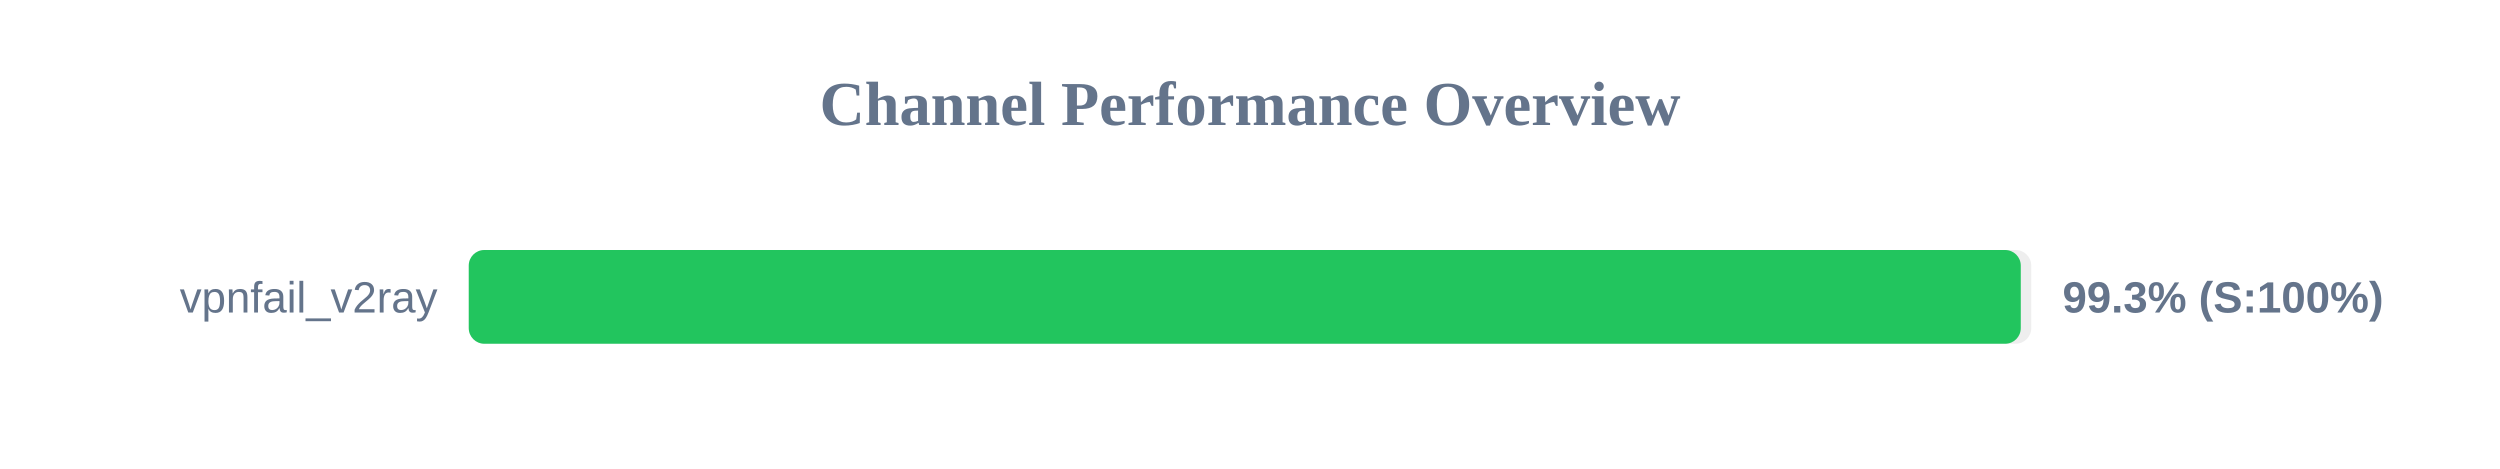
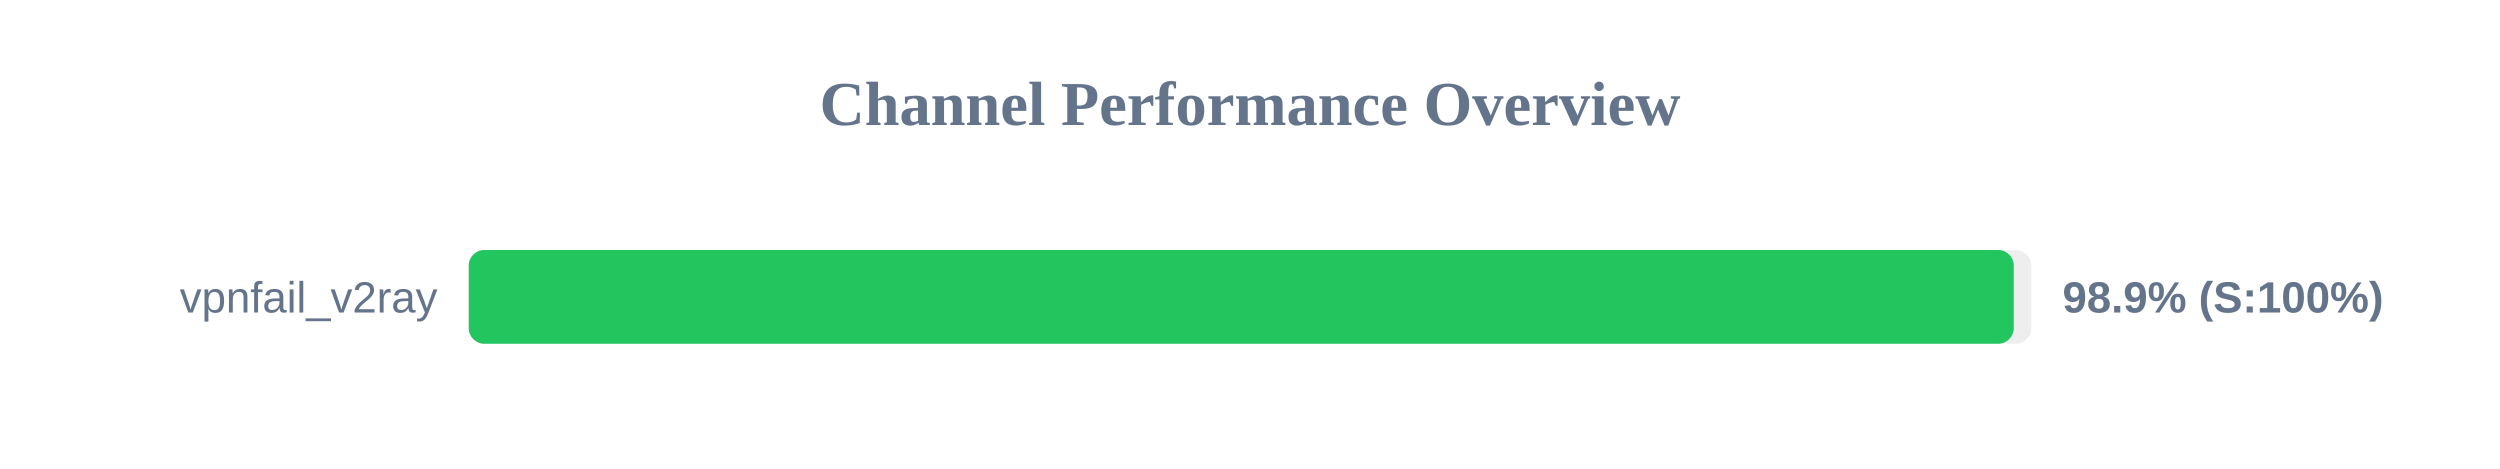
<svg xmlns="http://www.w3.org/2000/svg" width="800" height="150" version="1.1">
  <style>
        .row { font: 14px Arial; fill: #64748b; }
        .score { font: bold 14px Arial; fill: #64748b; }
    </style>
  <text x="400" y="40" text-anchor="middle" font-size="20px" font-weight="bold" fill="#64748b">Channel Performance Overview</text>
  <rect x="150" y="80" width="500" height="30" fill="#eee" rx="5" />
-   <rect x="150" y="80" width="496.65" height="30" fill="#22c55e" rx="5" />
+   <rect x="150" y="80" width="494.4" height="30" fill="#22c55e" rx="5" />
  <text x="140" y="100" text-anchor="end" class="row">vpnfail_v2ray</text>
-   <text x="660" y="100" text-anchor="start" class="score">99.3% (S:100%)</text>
+   <text x="660" y="100" text-anchor="start" class="score">98.9% (S:100%)</text>
</svg>
